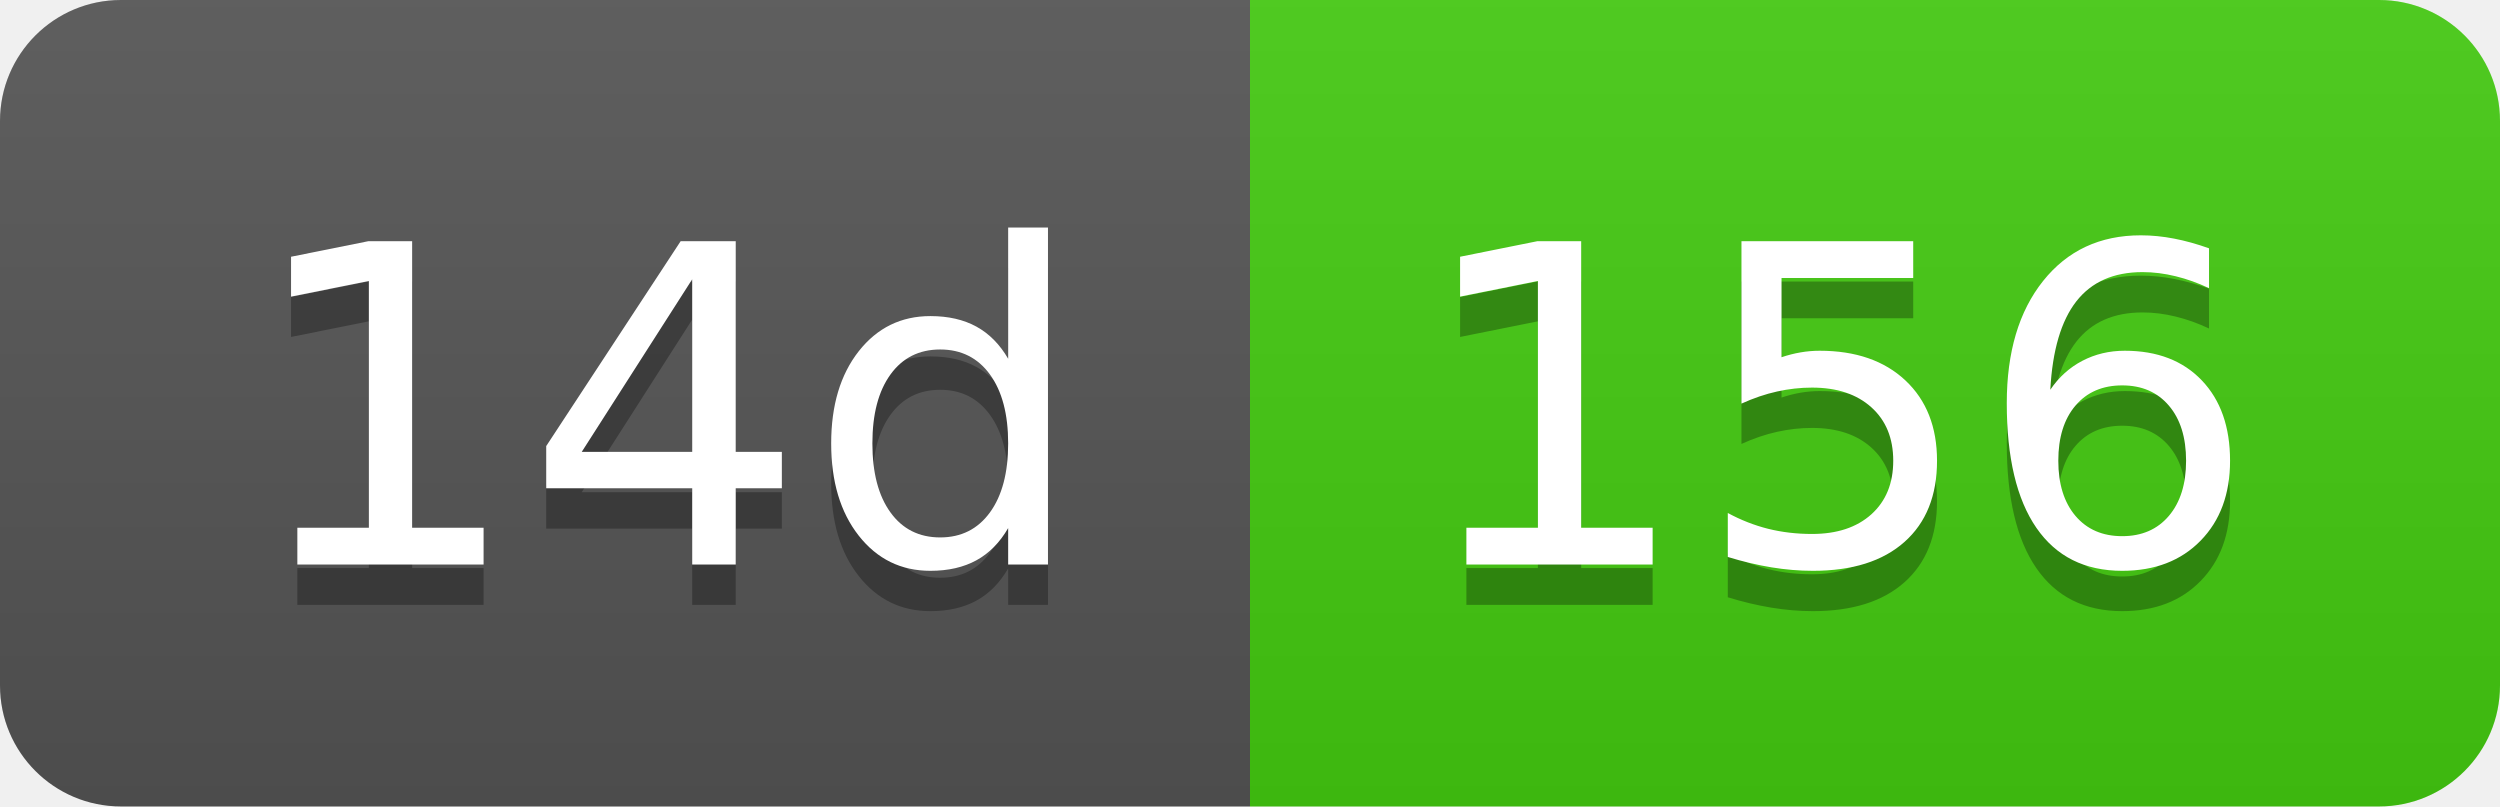
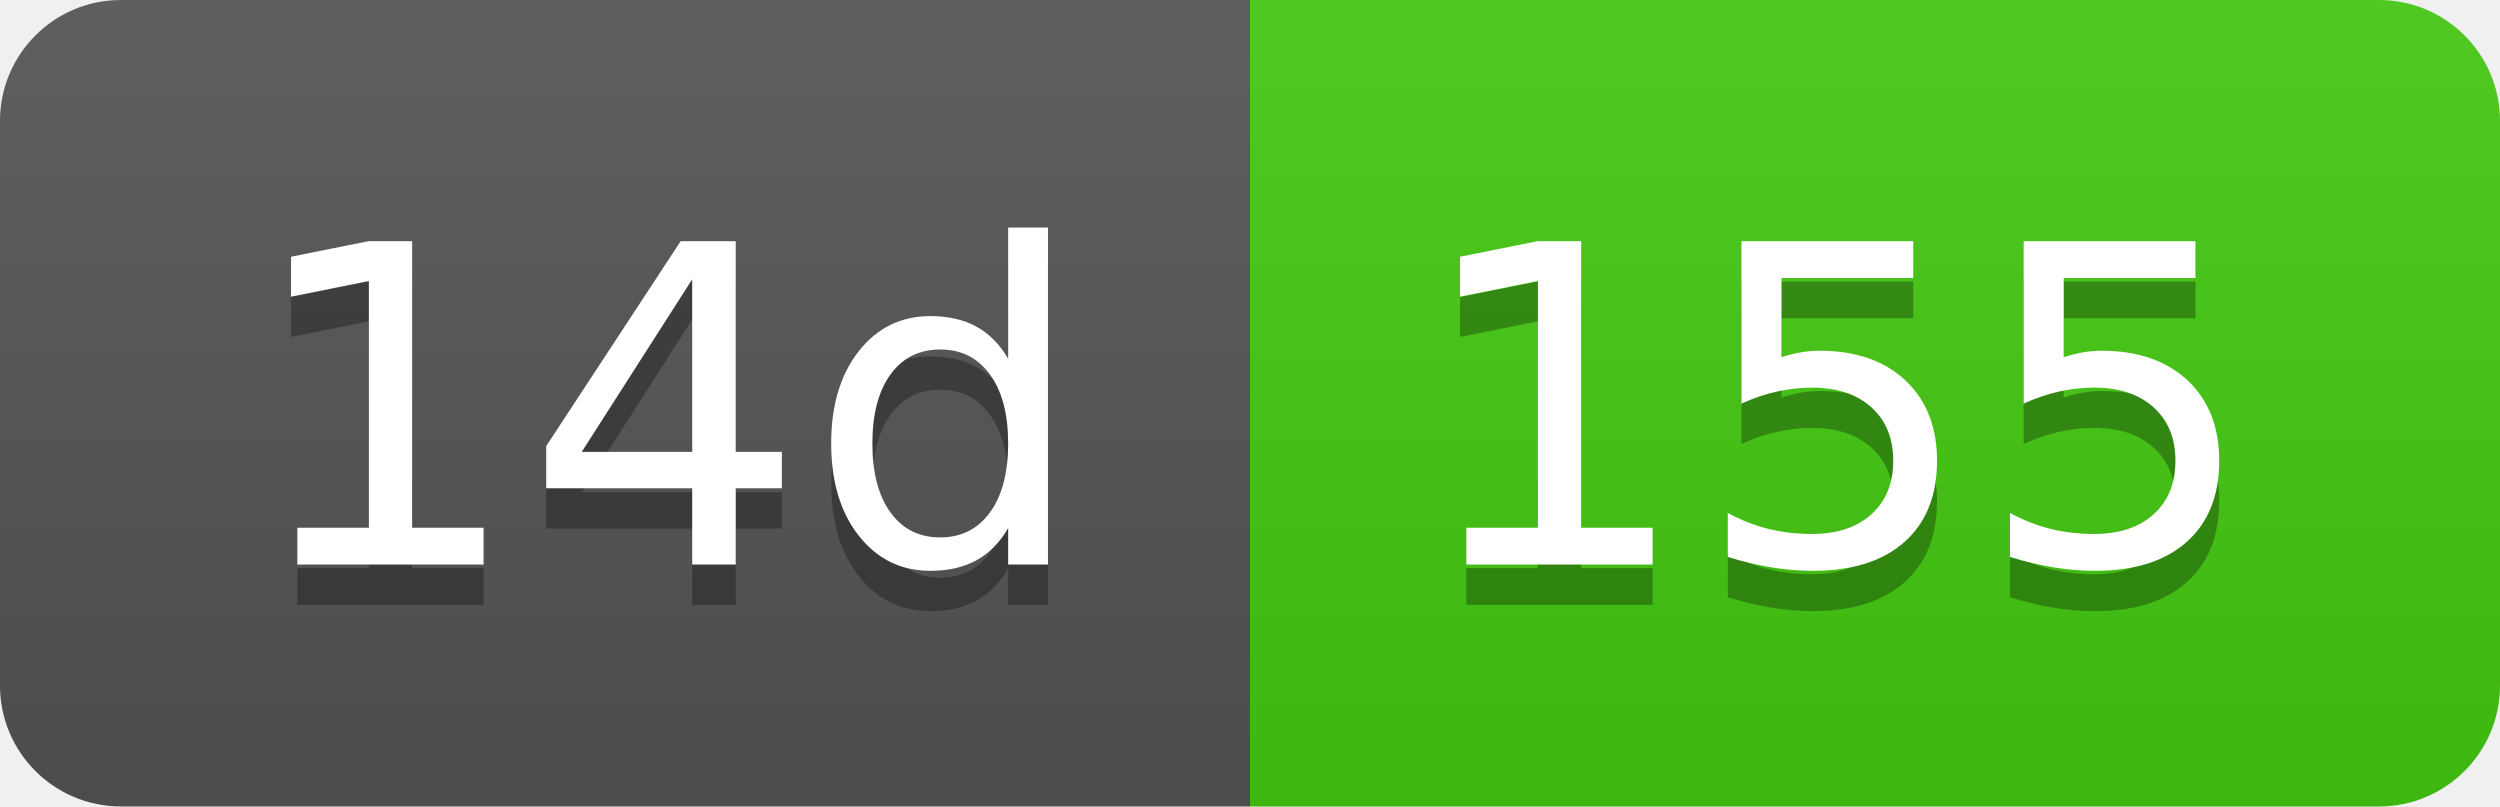
- <svg xmlns="http://www.w3.org/2000/svg" width="62" height="20" role="img" aria-label="14d: 156">
+ <svg xmlns="http://www.w3.org/2000/svg" width="62" height="20" role="img" aria-label="14d: 155">
  <linearGradient id="s" x2="0" y2="100%">
    <stop offset="0" stop-color="#bbb" stop-opacity=".1" />
    <stop offset="1" stop-opacity=".1" />
  </linearGradient>
  <clipPath id="r">
    <rect width="62" height="20" rx="3" fill="#fff" />
  </clipPath>
  <g clip-path="url(#r)">
    <rect width="31" height="20" fill="#555" />
    <rect x="31" width="31" height="20" fill="#4c1" />
    <rect width="62" height="20" fill="url(#s)" />
  </g>
  <g fill="#fff" text-anchor="middle" font-family="Verdana,Geneva,DejaVu Sans,sans-serif" text-rendering="geometricPrecision" font-size="110">
    <text aria-hidden="true" x="165" y="150" fill="#010101" fill-opacity=".3" transform="scale(.1)" textLength="210">14d</text>
    <text x="165" y="140" transform="scale(.1)" fill="#fff" textLength="210">14d</text>
-     <text aria-hidden="true" x="455" y="150" fill="#010101" fill-opacity=".3" transform="scale(.1)" textLength="210">156</text>
-     <text x="455" y="140" transform="scale(.1)" fill="#fff" textLength="210">156</text>
+     <text aria-hidden="true" x="455" y="150" fill="#010101" fill-opacity=".3" transform="scale(.1)" textLength="210">155</text>
+     <text x="455" y="140" transform="scale(.1)" fill="#fff" textLength="210">155</text>
  </g>
</svg>
